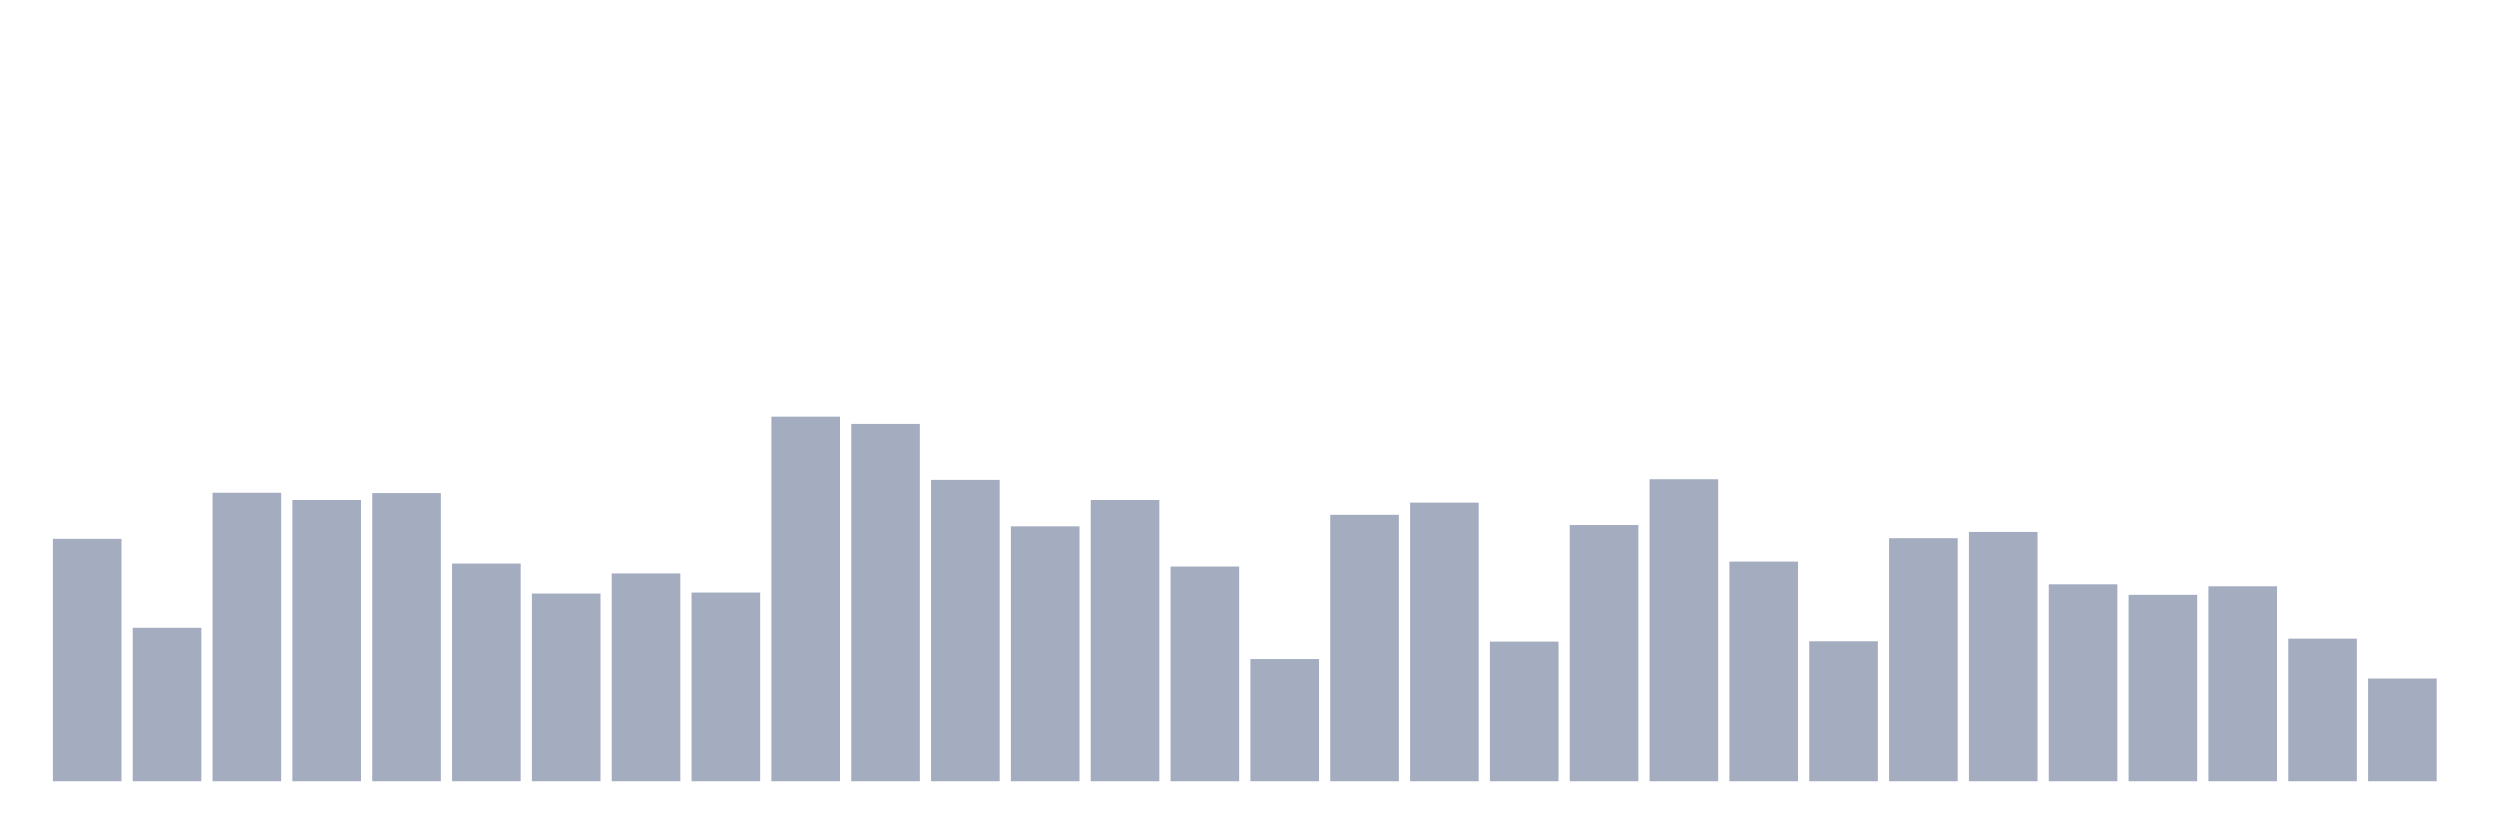
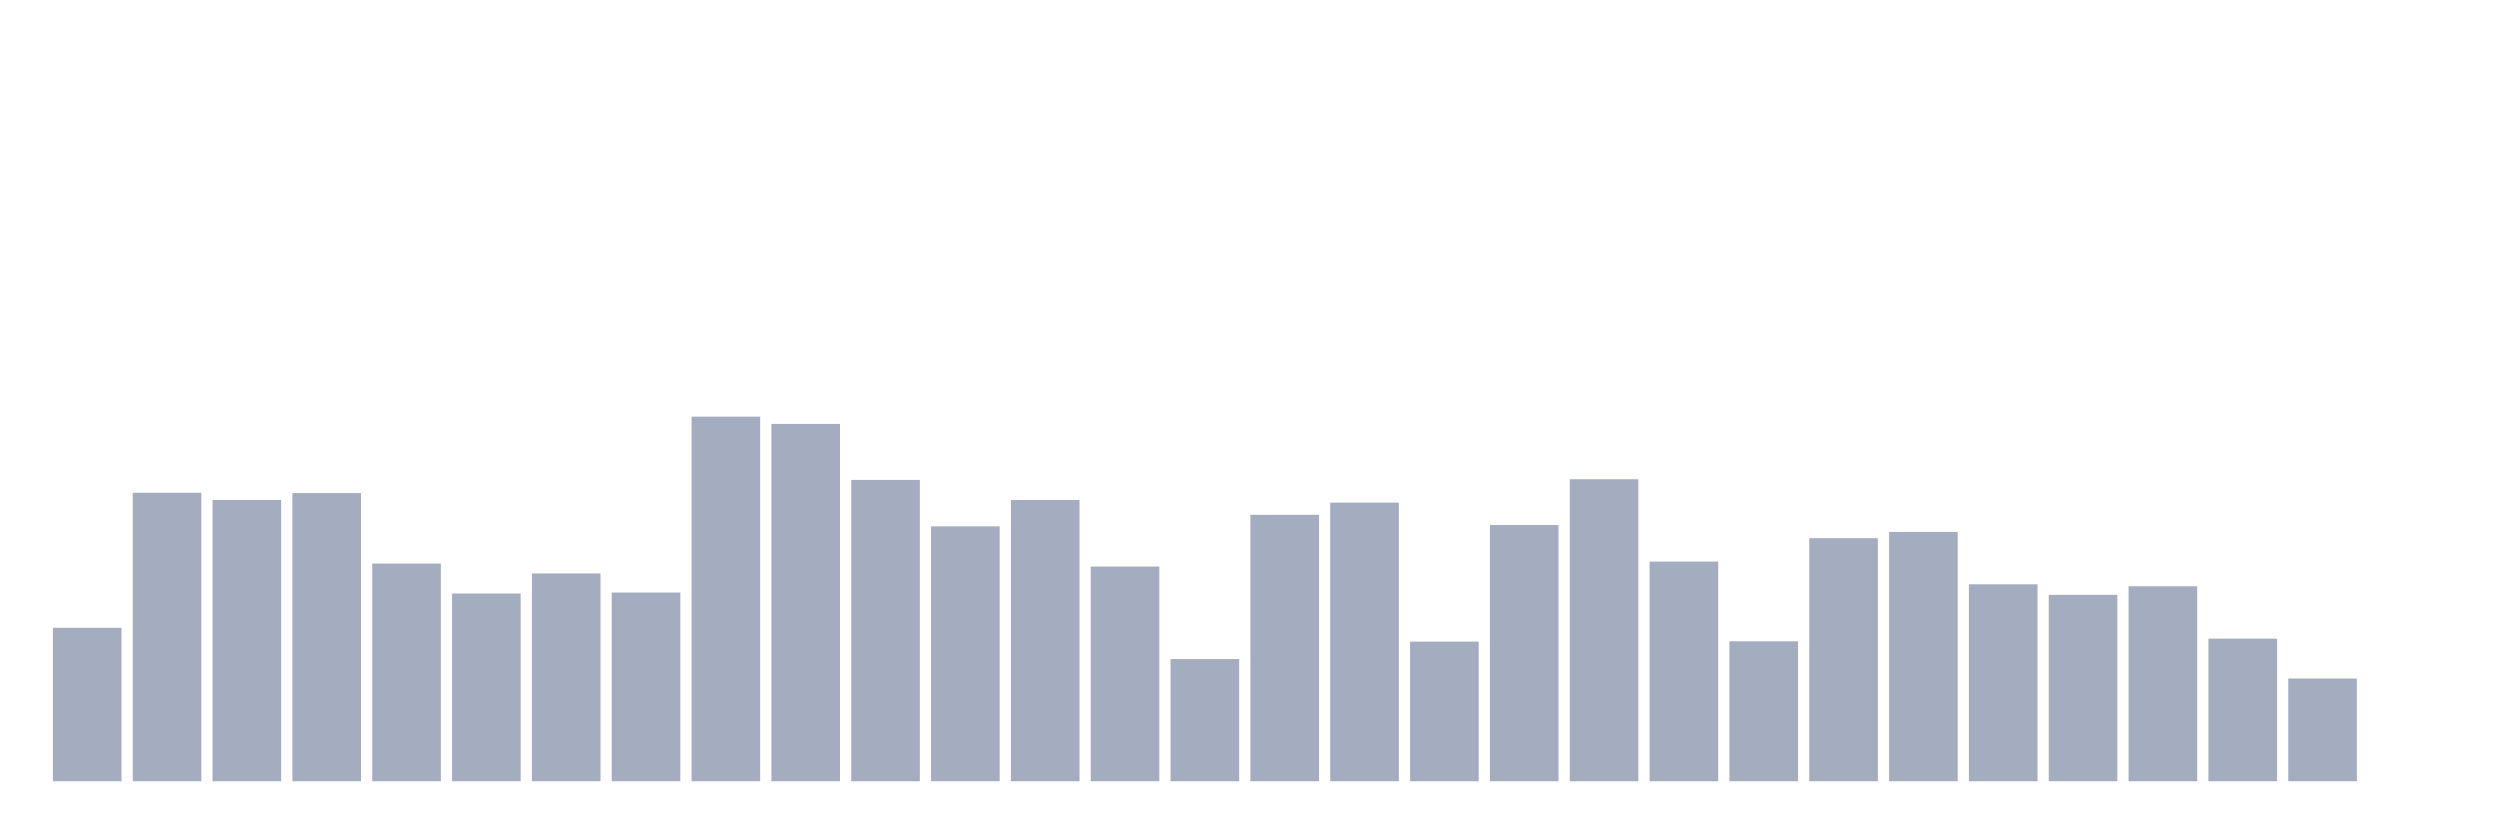
<svg xmlns="http://www.w3.org/2000/svg" viewBox="0 0 480 160">
  <g transform="translate(10,10)">
-     <rect class="bar" x="0.153" width="13.175" y="93.46" height="46.54" fill="rgb(164,173,192)" />
-     <rect class="bar" x="15.482" width="13.175" y="110.533" height="29.467" fill="rgb(164,173,192)" />
-     <rect class="bar" x="30.81" width="13.175" y="84.607" height="55.393" fill="rgb(164,173,192)" />
-     <rect class="bar" x="46.138" width="13.175" y="85.998" height="54.002" fill="rgb(164,173,192)" />
-     <rect class="bar" x="61.466" width="13.175" y="84.67" height="55.33" fill="rgb(164,173,192)" />
-     <rect class="bar" x="76.794" width="13.175" y="98.202" height="41.798" fill="rgb(164,173,192)" />
-     <rect class="bar" x="92.123" width="13.175" y="103.957" height="36.043" fill="rgb(164,173,192)" />
-     <rect class="bar" x="107.451" width="13.175" y="100.099" height="39.901" fill="rgb(164,173,192)" />
-     <rect class="bar" x="122.779" width="13.175" y="103.767" height="36.233" fill="rgb(164,173,192)" />
-     <rect class="bar" x="138.107" width="13.175" y="70" height="70" fill="rgb(164,173,192)" />
-     <rect class="bar" x="153.436" width="13.175" y="71.391" height="68.609" fill="rgb(164,173,192)" />
-     <rect class="bar" x="168.764" width="13.175" y="82.141" height="57.859" fill="rgb(164,173,192)" />
-     <rect class="bar" x="184.092" width="13.175" y="91.057" height="48.943" fill="rgb(164,173,192)" />
-     <rect class="bar" x="199.42" width="13.175" y="85.998" height="54.002" fill="rgb(164,173,192)" />
-     <rect class="bar" x="214.748" width="13.175" y="98.771" height="41.229" fill="rgb(164,173,192)" />
-     <rect class="bar" x="230.077" width="13.175" y="116.54" height="23.46" fill="rgb(164,173,192)" />
-     <rect class="bar" x="245.405" width="13.175" y="88.844" height="51.156" fill="rgb(164,173,192)" />
-     <rect class="bar" x="260.733" width="13.175" y="86.504" height="53.496" fill="rgb(164,173,192)" />
-     <rect class="bar" x="276.061" width="13.175" y="113.189" height="26.811" fill="rgb(164,173,192)" />
-     <rect class="bar" x="291.39" width="13.175" y="90.804" height="49.196" fill="rgb(164,173,192)" />
-     <rect class="bar" x="306.718" width="13.175" y="82.014" height="57.986" fill="rgb(164,173,192)" />
-     <rect class="bar" x="322.046" width="13.175" y="97.823" height="42.177" fill="rgb(164,173,192)" />
-     <rect class="bar" x="337.374" width="13.175" y="113.126" height="26.874" fill="rgb(164,173,192)" />
-     <rect class="bar" x="352.702" width="13.175" y="93.333" height="46.667" fill="rgb(164,173,192)" />
-     <rect class="bar" x="368.031" width="13.175" y="92.132" height="47.868" fill="rgb(164,173,192)" />
-     <rect class="bar" x="383.359" width="13.175" y="102.186" height="37.814" fill="rgb(164,173,192)" />
-     <rect class="bar" x="398.687" width="13.175" y="104.21" height="35.79" fill="rgb(164,173,192)" />
-     <rect class="bar" x="414.015" width="13.175" y="102.565" height="37.435" fill="rgb(164,173,192)" />
-     <rect class="bar" x="429.344" width="13.175" y="112.62" height="27.38" fill="rgb(164,173,192)" />
-     <rect class="bar" x="444.672" width="13.175" y="120.271" height="19.729" fill="rgb(164,173,192)" />
+     <rect class="bar" x="0.153" width="13.175" y="110.533" height="29.467" fill="rgb(164,173,192)" />
+     <rect class="bar" x="15.482" width="13.175" y="84.607" height="55.393" fill="rgb(164,173,192)" />
+     <rect class="bar" x="30.81" width="13.175" y="85.998" height="54.002" fill="rgb(164,173,192)" />
+     <rect class="bar" x="46.138" width="13.175" y="84.67" height="55.33" fill="rgb(164,173,192)" />
+     <rect class="bar" x="61.466" width="13.175" y="98.202" height="41.798" fill="rgb(164,173,192)" />
+     <rect class="bar" x="76.794" width="13.175" y="103.957" height="36.043" fill="rgb(164,173,192)" />
+     <rect class="bar" x="92.123" width="13.175" y="100.099" height="39.901" fill="rgb(164,173,192)" />
+     <rect class="bar" x="107.451" width="13.175" y="103.767" height="36.233" fill="rgb(164,173,192)" />
+     <rect class="bar" x="122.779" width="13.175" y="70" height="70" fill="rgb(164,173,192)" />
+     <rect class="bar" x="138.107" width="13.175" y="71.391" height="68.609" fill="rgb(164,173,192)" />
+     <rect class="bar" x="153.436" width="13.175" y="82.141" height="57.859" fill="rgb(164,173,192)" />
+     <rect class="bar" x="168.764" width="13.175" y="91.057" height="48.943" fill="rgb(164,173,192)" />
+     <rect class="bar" x="184.092" width="13.175" y="85.998" height="54.002" fill="rgb(164,173,192)" />
+     <rect class="bar" x="199.42" width="13.175" y="98.771" height="41.229" fill="rgb(164,173,192)" />
+     <rect class="bar" x="214.748" width="13.175" y="116.54" height="23.46" fill="rgb(164,173,192)" />
+     <rect class="bar" x="230.077" width="13.175" y="88.844" height="51.156" fill="rgb(164,173,192)" />
+     <rect class="bar" x="245.405" width="13.175" y="86.504" height="53.496" fill="rgb(164,173,192)" />
+     <rect class="bar" x="260.733" width="13.175" y="113.189" height="26.811" fill="rgb(164,173,192)" />
+     <rect class="bar" x="276.061" width="13.175" y="90.804" height="49.196" fill="rgb(164,173,192)" />
+     <rect class="bar" x="291.39" width="13.175" y="82.014" height="57.986" fill="rgb(164,173,192)" />
+     <rect class="bar" x="306.718" width="13.175" y="97.823" height="42.177" fill="rgb(164,173,192)" />
+     <rect class="bar" x="322.046" width="13.175" y="113.126" height="26.874" fill="rgb(164,173,192)" />
+     <rect class="bar" x="337.374" width="13.175" y="93.333" height="46.667" fill="rgb(164,173,192)" />
+     <rect class="bar" x="352.702" width="13.175" y="92.132" height="47.868" fill="rgb(164,173,192)" />
+     <rect class="bar" x="368.031" width="13.175" y="102.186" height="37.814" fill="rgb(164,173,192)" />
+     <rect class="bar" x="383.359" width="13.175" y="104.21" height="35.79" fill="rgb(164,173,192)" />
+     <rect class="bar" x="398.687" width="13.175" y="102.565" height="37.435" fill="rgb(164,173,192)" />
+     <rect class="bar" x="414.015" width="13.175" y="112.62" height="27.38" fill="rgb(164,173,192)" />
+     <rect class="bar" x="429.344" width="13.175" y="120.271" height="19.729" fill="rgb(164,173,192)" />
+     <rect class="bar" x="444.672" width="13.175" y="140" height="0" fill="rgb(164,173,192)" />
  </g>
</svg>
